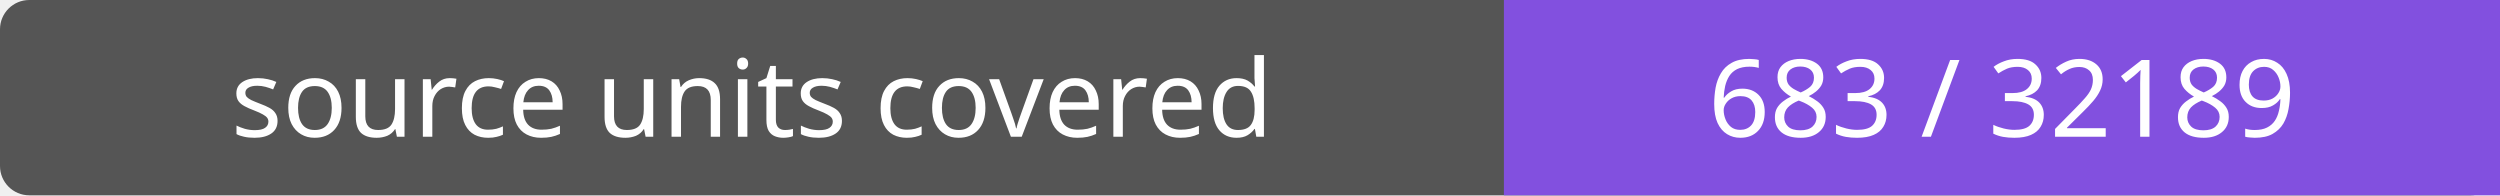
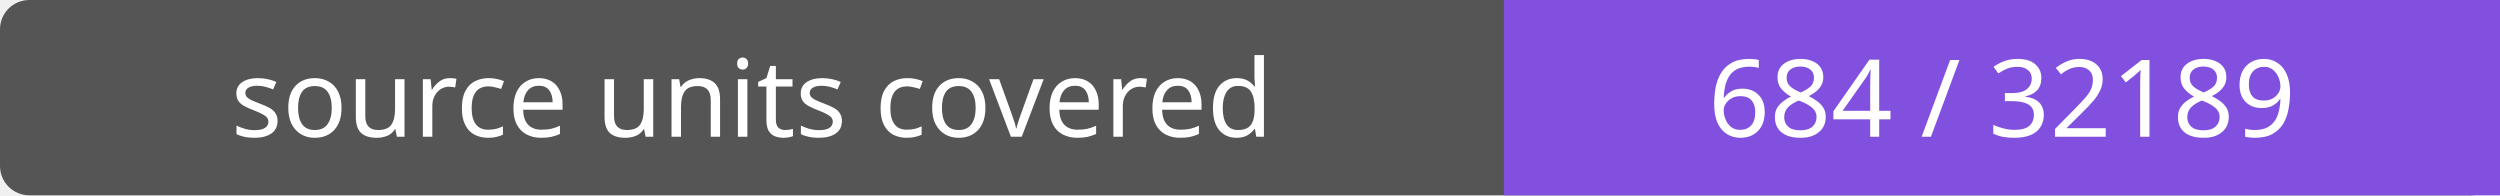
- <svg xmlns="http://www.w3.org/2000/svg" width="256" height="20" role="img" aria-label="source units covered: 683 / 32189">
+ <svg xmlns="http://www.w3.org/2000/svg" width="256" height="20" role="img" aria-label="source units covered: 684 / 32189">
  <rect width="256" height="20" rx="3" fill="#555" />
  <path fill="#8250df" d="M154 0h102v20H154z" />
  <g fill="#fff" text-anchor="middle" font-family="Verdana,sans-serif" font-size="11">
    <text x="77.0" y="14">source units covered</text>
-     <text x="205.0" y="14">683 / 32189</text>
+     <text x="205.0" y="14">684 / 32189</text>
  </g>
</svg>
